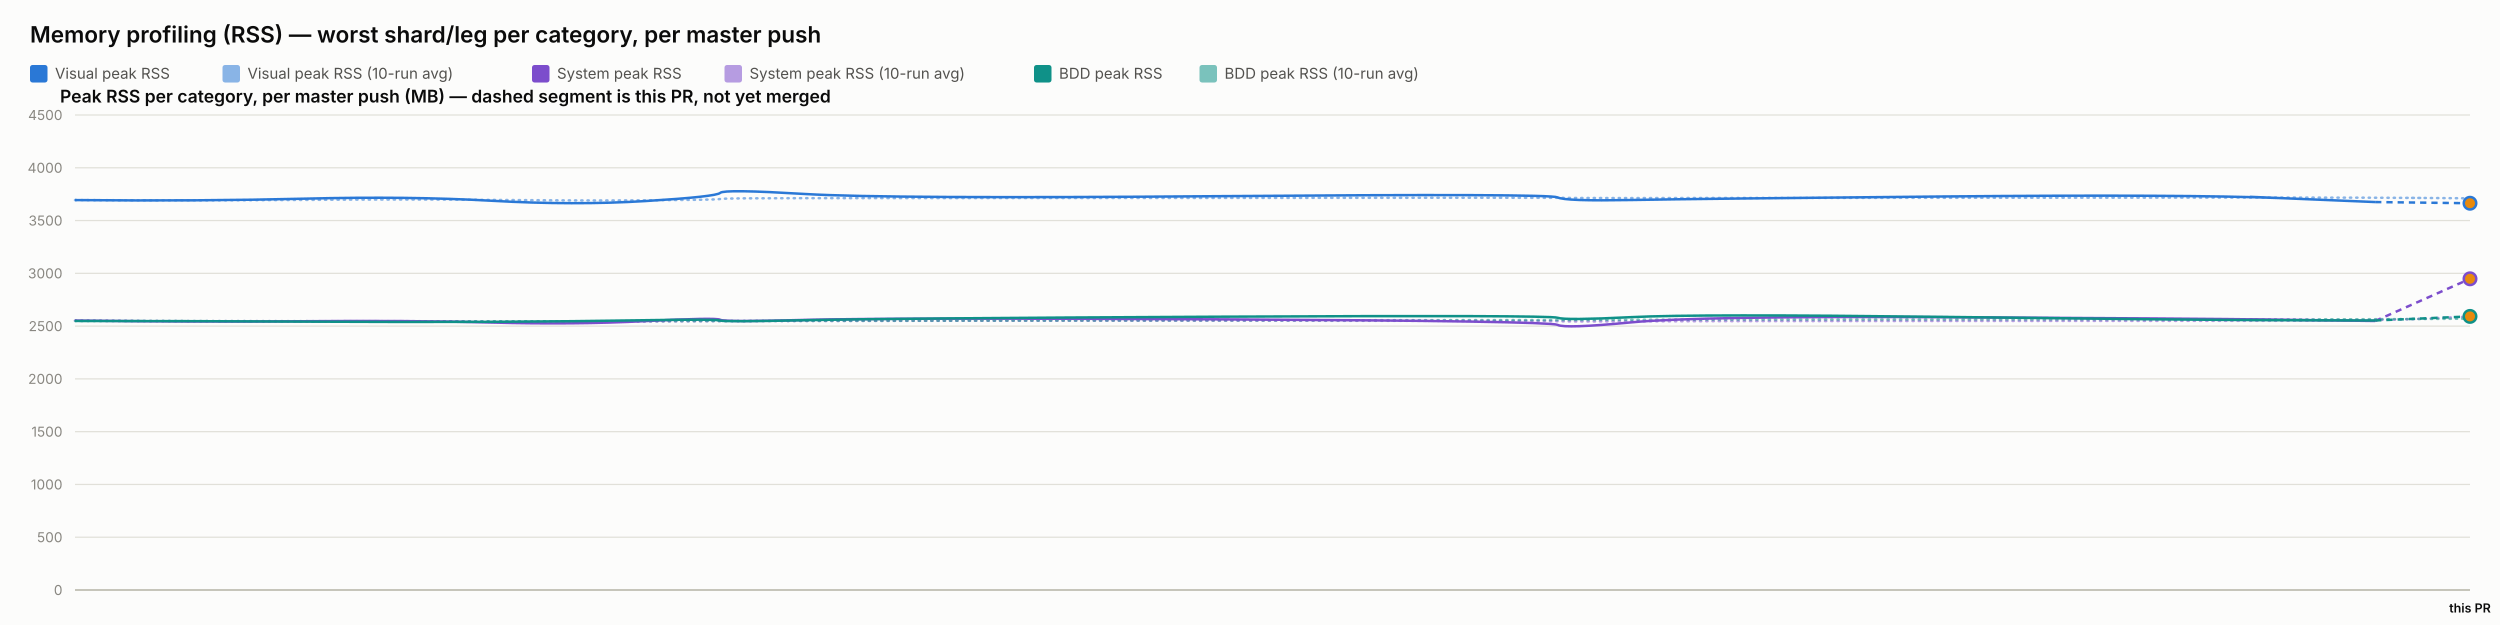
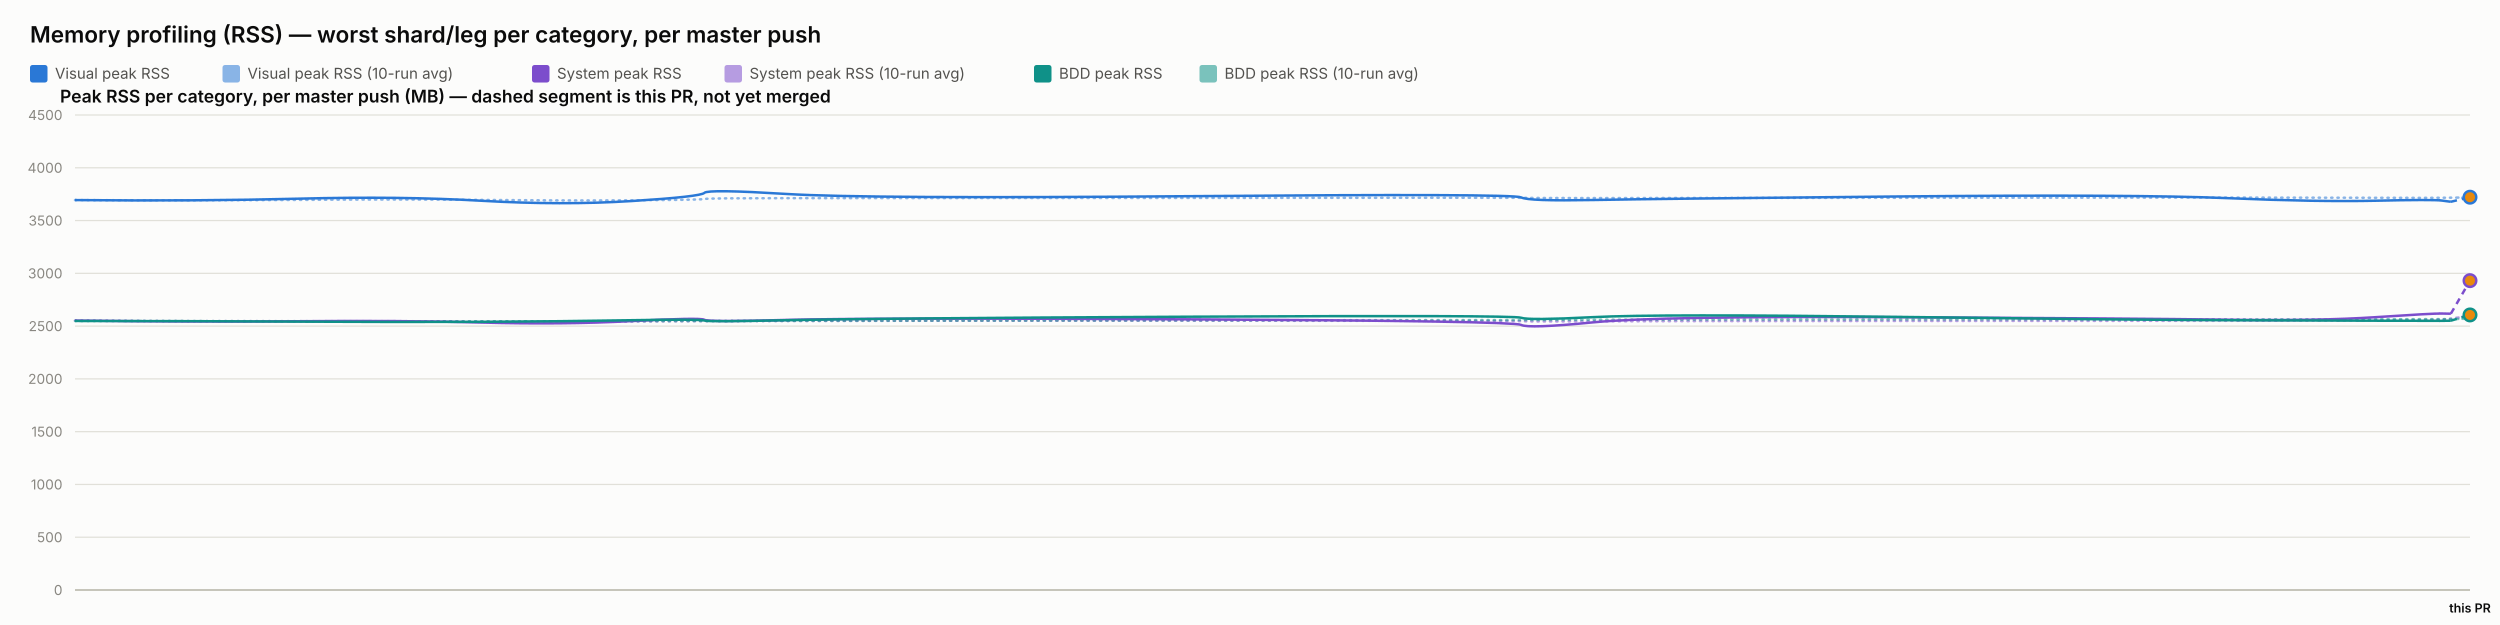
<svg xmlns="http://www.w3.org/2000/svg" width="2000" height="500" viewBox="0 0 2000 500" font-family="system-ui, -apple-system, sans-serif">
  <rect x="0" y="0" width="2000" height="500" fill="#fcfcfb" />
  <text x="24" y="34" font-size="18" font-weight="600" fill="#0b0b0b">Memory profiling (RSS) — worst shard/leg per category, per master push</text>
  <rect x="24" y="52" width="14" height="14" rx="2" fill="#2a78d6" />
  <text x="44" y="63" font-size="12" fill="#52514e" font-family="system-ui, -apple-system, sans-serif">Visual peak RSS</text>
  <rect x="178" y="52" width="14" height="14" rx="2" fill="#2a78d6" opacity="0.55" />
  <text x="198" y="63" font-size="12" fill="#52514e" font-family="system-ui, -apple-system, sans-serif">Visual peak RSS (10-run avg)</text>
  <rect x="425.6" y="52" width="14" height="14" rx="2" fill="#7c4dcc" />
  <text x="445.6" y="63" font-size="12" fill="#52514e" font-family="system-ui, -apple-system, sans-serif">System peak RSS</text>
  <rect x="579.6" y="52" width="14" height="14" rx="2" fill="#7c4dcc" opacity="0.55" />
  <text x="599.6" y="63" font-size="12" fill="#52514e" font-family="system-ui, -apple-system, sans-serif">System peak RSS (10-run avg)</text>
  <rect x="827.2" y="52" width="14" height="14" rx="2" fill="#0f9188" />
  <text x="847.2" y="63" font-size="12" fill="#52514e" font-family="system-ui, -apple-system, sans-serif">BDD peak RSS</text>
  <rect x="959.6" y="52" width="14" height="14" rx="2" fill="#0f9188" opacity="0.55" />
  <text x="979.6" y="63" font-size="12" fill="#52514e" font-family="system-ui, -apple-system, sans-serif">BDD peak RSS (10-run avg)</text>
  <text x="48" y="82" font-size="14" font-weight="600" fill="#0b0b0b" font-family="system-ui, -apple-system, sans-serif">Peak RSS per category, per master push (MB) — dashed segment is this PR, not yet merged</text>
  <line x1="60" y1="472" x2="1976" y2="472" stroke="#e1e0d9" stroke-width="1" />
  <text x="50" y="476" font-size="11" text-anchor="end" fill="#898781" font-family="system-ui, -apple-system, sans-serif">0</text>
  <line x1="60" y1="429.778" x2="1976" y2="429.778" stroke="#e1e0d9" stroke-width="1" />
  <text x="50" y="433.778" font-size="11" text-anchor="end" fill="#898781" font-family="system-ui, -apple-system, sans-serif">500</text>
  <line x1="60" y1="387.556" x2="1976" y2="387.556" stroke="#e1e0d9" stroke-width="1" />
  <text x="50" y="391.556" font-size="11" text-anchor="end" fill="#898781" font-family="system-ui, -apple-system, sans-serif">1000</text>
  <line x1="60" y1="345.333" x2="1976" y2="345.333" stroke="#e1e0d9" stroke-width="1" />
  <text x="50" y="349.333" font-size="11" text-anchor="end" fill="#898781" font-family="system-ui, -apple-system, sans-serif">1500</text>
  <line x1="60" y1="303.111" x2="1976" y2="303.111" stroke="#e1e0d9" stroke-width="1" />
  <text x="50" y="307.111" font-size="11" text-anchor="end" fill="#898781" font-family="system-ui, -apple-system, sans-serif">2000</text>
  <line x1="60" y1="260.889" x2="1976" y2="260.889" stroke="#e1e0d9" stroke-width="1" />
  <text x="50" y="264.889" font-size="11" text-anchor="end" fill="#898781" font-family="system-ui, -apple-system, sans-serif">2500</text>
  <line x1="60" y1="218.667" x2="1976" y2="218.667" stroke="#e1e0d9" stroke-width="1" />
  <text x="50" y="222.667" font-size="11" text-anchor="end" fill="#898781" font-family="system-ui, -apple-system, sans-serif">3000</text>
  <line x1="60" y1="176.444" x2="1976" y2="176.444" stroke="#e1e0d9" stroke-width="1" />
  <text x="50" y="180.444" font-size="11" text-anchor="end" fill="#898781" font-family="system-ui, -apple-system, sans-serif">3500</text>
  <line x1="60" y1="134.222" x2="1976" y2="134.222" stroke="#e1e0d9" stroke-width="1" />
  <text x="50" y="138.222" font-size="11" text-anchor="end" fill="#898781" font-family="system-ui, -apple-system, sans-serif">4000</text>
  <line x1="60" y1="92" x2="1976" y2="92" stroke="#e1e0d9" stroke-width="1" />
  <text x="50" y="96" font-size="11" text-anchor="end" fill="#898781" font-family="system-ui, -apple-system, sans-serif">4500</text>
  <line x1="60" y1="472" x2="1976" y2="472" stroke="#c3c2b7" stroke-width="1.5" />
-   <path d="M 60 160.06 Q 160.827 160.534 244.059 159.919 Q 327.29 159.304 393.412 159.938 Q 459.534 160.573 516.405 160.247 Q 573.277 159.922 576.176 159.202 Q 579.076 158.481 643.891 158.525 Q 708.706 158.569 974.53 158.332 Q 1240.354 158.095 1246.088 158.258 Q 1251.823 158.421 1305.038 158.45 Q 1358.253 158.478 1554.264 158.244 Q 1750.275 158.01 1825.185 158.041 Q 1900.095 158.073 1938.048 158.36 Q 1900.095 158.073 1976 158.647" fill="none" stroke="#2a78d6" stroke-width="2" stroke-dasharray="1,4" stroke-linecap="round" opacity="0.55" />
-   <path d="M 60 256.427 Q 160.827 257.075 244.059 256.935 Q 327.29 256.795 393.412 257.173 Q 459.534 257.552 516.405 257.189 Q 573.277 256.825 576.176 256.9 Q 579.076 256.974 643.891 256.772 Q 708.706 256.571 974.53 256.585 Q 1240.354 256.6 1246.088 256.956 Q 1251.823 257.311 1305.038 257.085 Q 1358.253 256.858 1554.264 256.773 Q 1750.275 256.687 1825.185 256.641 Q 1900.095 256.594 1938.048 254.935 Q 1900.095 256.594 1976 253.275" fill="none" stroke="#7c4dcc" stroke-width="2" stroke-dasharray="1,4" stroke-linecap="round" opacity="0.55" />
-   <path d="M 60 256.782 Q 160.827 256.804 244.059 256.967 Q 327.29 257.13 393.412 257.127 Q 459.534 257.125 516.405 256.936 Q 573.277 256.747 576.176 256.82 Q 579.076 256.894 643.891 256.736 Q 708.706 256.578 974.53 256.293 Q 1240.354 256.009 1246.088 256.03 Q 1251.823 256.05 1305.038 255.8 Q 1358.253 255.55 1554.264 255.509 Q 1750.275 255.468 1825.185 255.446 Q 1900.095 255.424 1938.048 255.191 Q 1900.095 255.424 1976 254.958" fill="none" stroke="#0f9188" stroke-width="2" stroke-dasharray="1,4" stroke-linecap="round" opacity="0.55" />
-   <path d="M 60 160.06 Q 160.827 161.009 244.059 158.927 Q 327.29 156.844 393.412 160.611 Q 459.534 164.377 516.405 160.848 Q 573.277 157.319 576.176 154.299 Q 579.076 151.279 643.891 155.187 Q 708.706 159.094 974.53 156.937 Q 1240.354 154.78 1246.088 157.905 Q 1251.823 161.029 1305.038 160.008 Q 1358.253 158.987 1554.264 157.184 Q 1750.275 155.381 1825.185 158.509 Q 1750.275 155.381 1900.095 161.637" fill="none" stroke="#2a78d6" stroke-width="2" />
-   <path d="M 1900.095 161.637 L 1976 162.586" fill="none" stroke="#2a78d6" stroke-width="2" stroke-dasharray="5,4" />
-   <circle cx="1976" cy="162.586" r="5" fill="#e8890c" stroke="#2a78d6" stroke-width="2" />
-   <path d="M 60 256.427 Q 160.827 257.723 244.059 256.978 Q 327.29 256.234 393.412 258.029 Q 459.534 259.824 516.405 256.871 Q 573.277 253.918 576.176 255.819 Q 579.076 257.721 643.891 255.934 Q 708.706 254.148 974.53 255.476 Q 1240.354 256.804 1246.088 259.904 Q 1251.823 263.003 1305.038 257.892 Q 1358.253 252.78 1554.264 253.75 Q 1750.275 254.72 1825.185 255.756 Q 1750.275 254.72 1900.095 256.791" fill="none" stroke="#7c4dcc" stroke-width="2" />
-   <path d="M 1900.095 256.791 L 1976 223.044" fill="none" stroke="#7c4dcc" stroke-width="2" stroke-dasharray="5,4" />
-   <circle cx="1976" cy="223.044" r="5" fill="#e8890c" stroke="#7c4dcc" stroke-width="2" />
-   <path d="M 60 256.782 Q 160.827 256.825 244.059 257.304 Q 327.29 257.783 393.412 257.446 Q 459.534 257.11 516.405 256.173 Q 573.277 255.235 576.176 256.432 Q 579.076 257.629 643.891 256.154 Q 708.706 254.68 974.53 253.355 Q 1240.354 252.03 1246.088 254.202 Q 1251.823 256.375 1305.038 253.712 Q 1358.253 251.05 1554.264 253.506 Q 1750.275 255.963 1825.185 256.175 Q 1750.275 255.963 1900.095 256.387" fill="none" stroke="#0f9188" stroke-width="2" />
-   <path d="M 1900.095 256.387 L 1976 253.125" fill="none" stroke="#0f9188" stroke-width="2" stroke-dasharray="5,4" />
-   <circle cx="1976" cy="253.125" r="5" fill="#e8890c" stroke="#0f9188" stroke-width="2" />
+   <path d="M 60 160.06 Q 158.348 160.534 239.533 159.919 Q 320.718 159.304 385.215 159.938 Q 449.711 160.573 505.184 160.247 Q 560.657 159.922 563.485 159.202 Q 566.313 158.481 629.535 158.525 Q 692.757 158.569 952.045 158.332 Q 1211.333 158.095 1216.926 158.258 Q 1222.52 158.421 1274.427 158.45 Q 1326.333 158.478 1517.525 158.244 Q 1708.717 158.01 1781.785 158.041 Q 1854.853 158.073 1900.604 158.206 Q 1946.355 158.34 1953.513 158.192 Q 1960.672 158.044 1968.336 158.066 Q 1960.672 158.044 1976 158.088" fill="none" stroke="#2a78d6" stroke-width="2" stroke-dasharray="1,4" stroke-linecap="round" opacity="0.55" />
+   <path d="M 60 256.427 Q 158.348 257.075 239.533 256.935 Q 320.718 256.795 385.215 257.173 Q 449.711 257.552 505.184 257.189 Q 560.657 256.825 563.485 256.9 Q 566.313 256.974 629.535 256.772 Q 692.757 256.571 952.045 256.585 Q 1211.333 256.6 1216.926 256.956 Q 1222.52 257.311 1274.427 257.085 Q 1326.333 256.858 1517.525 256.773 Q 1708.717 256.687 1781.785 256.641 Q 1854.853 256.594 1900.604 256.316 Q 1946.355 256.038 1953.513 255.595 Q 1960.672 255.153 1968.336 253.683 Q 1960.672 255.153 1976 252.212" fill="none" stroke="#7c4dcc" stroke-width="2" stroke-dasharray="1,4" stroke-linecap="round" opacity="0.55" />
+   <path d="M 60 256.782 Q 158.348 256.804 239.533 256.967 Q 320.718 257.13 385.215 257.127 Q 449.711 257.125 505.184 256.936 Q 560.657 256.747 563.485 256.82 Q 566.313 256.894 629.535 256.736 Q 692.757 256.578 952.045 256.293 Q 1211.333 256.009 1216.926 256.03 Q 1222.52 256.05 1274.427 255.8 Q 1326.333 255.55 1517.525 255.509 Q 1708.717 255.468 1781.785 255.446 Q 1854.853 255.424 1900.604 255.373 Q 1946.355 255.322 1953.513 255.294 Q 1960.672 255.267 1968.336 255.103 Q 1960.672 255.267 1976 254.939" fill="none" stroke="#0f9188" stroke-width="2" stroke-dasharray="1,4" stroke-linecap="round" opacity="0.55" />
+   <path d="M 60 160.06 Q 158.348 161.009 239.533 158.927 Q 320.718 156.844 385.215 160.611 Q 449.711 164.377 505.184 160.848 Q 560.657 157.319 563.485 154.299 Q 566.313 151.279 629.535 155.187 Q 692.757 159.094 952.045 156.937 Q 1211.333 154.78 1216.926 157.905 Q 1222.52 161.029 1274.427 160.008 Q 1326.333 158.987 1517.525 157.184 Q 1708.717 155.381 1781.785 158.509 Q 1854.853 161.637 1900.604 160.577 Q 1946.355 159.518 1953.513 160.467 Q 1946.355 159.518 1960.672 161.417" fill="none" stroke="#2a78d6" stroke-width="2" />
+   <path d="M 1960.672 161.417 L 1976 157.759" fill="none" stroke="#2a78d6" stroke-width="2" stroke-dasharray="5,4" />
+   <circle cx="1976" cy="157.759" r="5" fill="#e8890c" stroke="#2a78d6" stroke-width="2" />
+   <path d="M 60 256.427 Q 158.348 257.723 239.533 256.978 Q 320.718 256.234 385.215 258.029 Q 449.711 259.824 505.184 256.871 Q 560.657 253.918 563.485 255.819 Q 566.313 257.721 629.535 255.934 Q 692.757 254.148 952.045 255.476 Q 1211.333 256.804 1216.926 259.904 Q 1222.52 263.003 1274.427 257.892 Q 1326.333 252.78 1517.525 253.75 Q 1708.717 254.72 1781.785 255.756 Q 1854.853 256.791 1900.604 253.73 Q 1946.355 250.67 1953.513 250.821 Q 1946.355 250.67 1960.672 250.972" fill="none" stroke="#7c4dcc" stroke-width="2" />
+   <path d="M 1960.672 250.972 L 1976 224.515" fill="none" stroke="#7c4dcc" stroke-width="2" stroke-dasharray="5,4" />
+   <circle cx="1976" cy="224.515" r="5" fill="#e8890c" stroke="#7c4dcc" stroke-width="2" />
+   <path d="M 60 256.782 Q 158.348 256.825 239.533 257.304 Q 320.718 257.783 385.215 257.446 Q 449.711 257.11 505.184 256.173 Q 560.657 255.235 563.485 256.432 Q 566.313 257.629 629.535 256.154 Q 692.757 254.68 952.045 253.355 Q 1211.333 252.03 1216.926 254.202 Q 1222.52 256.375 1274.427 253.712 Q 1326.333 251.05 1517.525 253.506 Q 1708.717 255.963 1781.785 256.175 Q 1854.853 256.387 1900.604 256.572 Q 1946.355 256.757 1953.513 256.66 Q 1946.355 256.757 1960.672 256.563" fill="none" stroke="#0f9188" stroke-width="2" />
+   <path d="M 1960.672 256.563 L 1976 251.953" fill="none" stroke="#0f9188" stroke-width="2" stroke-dasharray="5,4" />
+   <circle cx="1976" cy="251.953" r="5" fill="#e8890c" stroke="#0f9188" stroke-width="2" />
  <text x="1976" y="490" font-size="10" text-anchor="middle" fill="#0b0b0b" font-family="system-ui, -apple-system, sans-serif" font-weight="600">this PR</text>
</svg>
